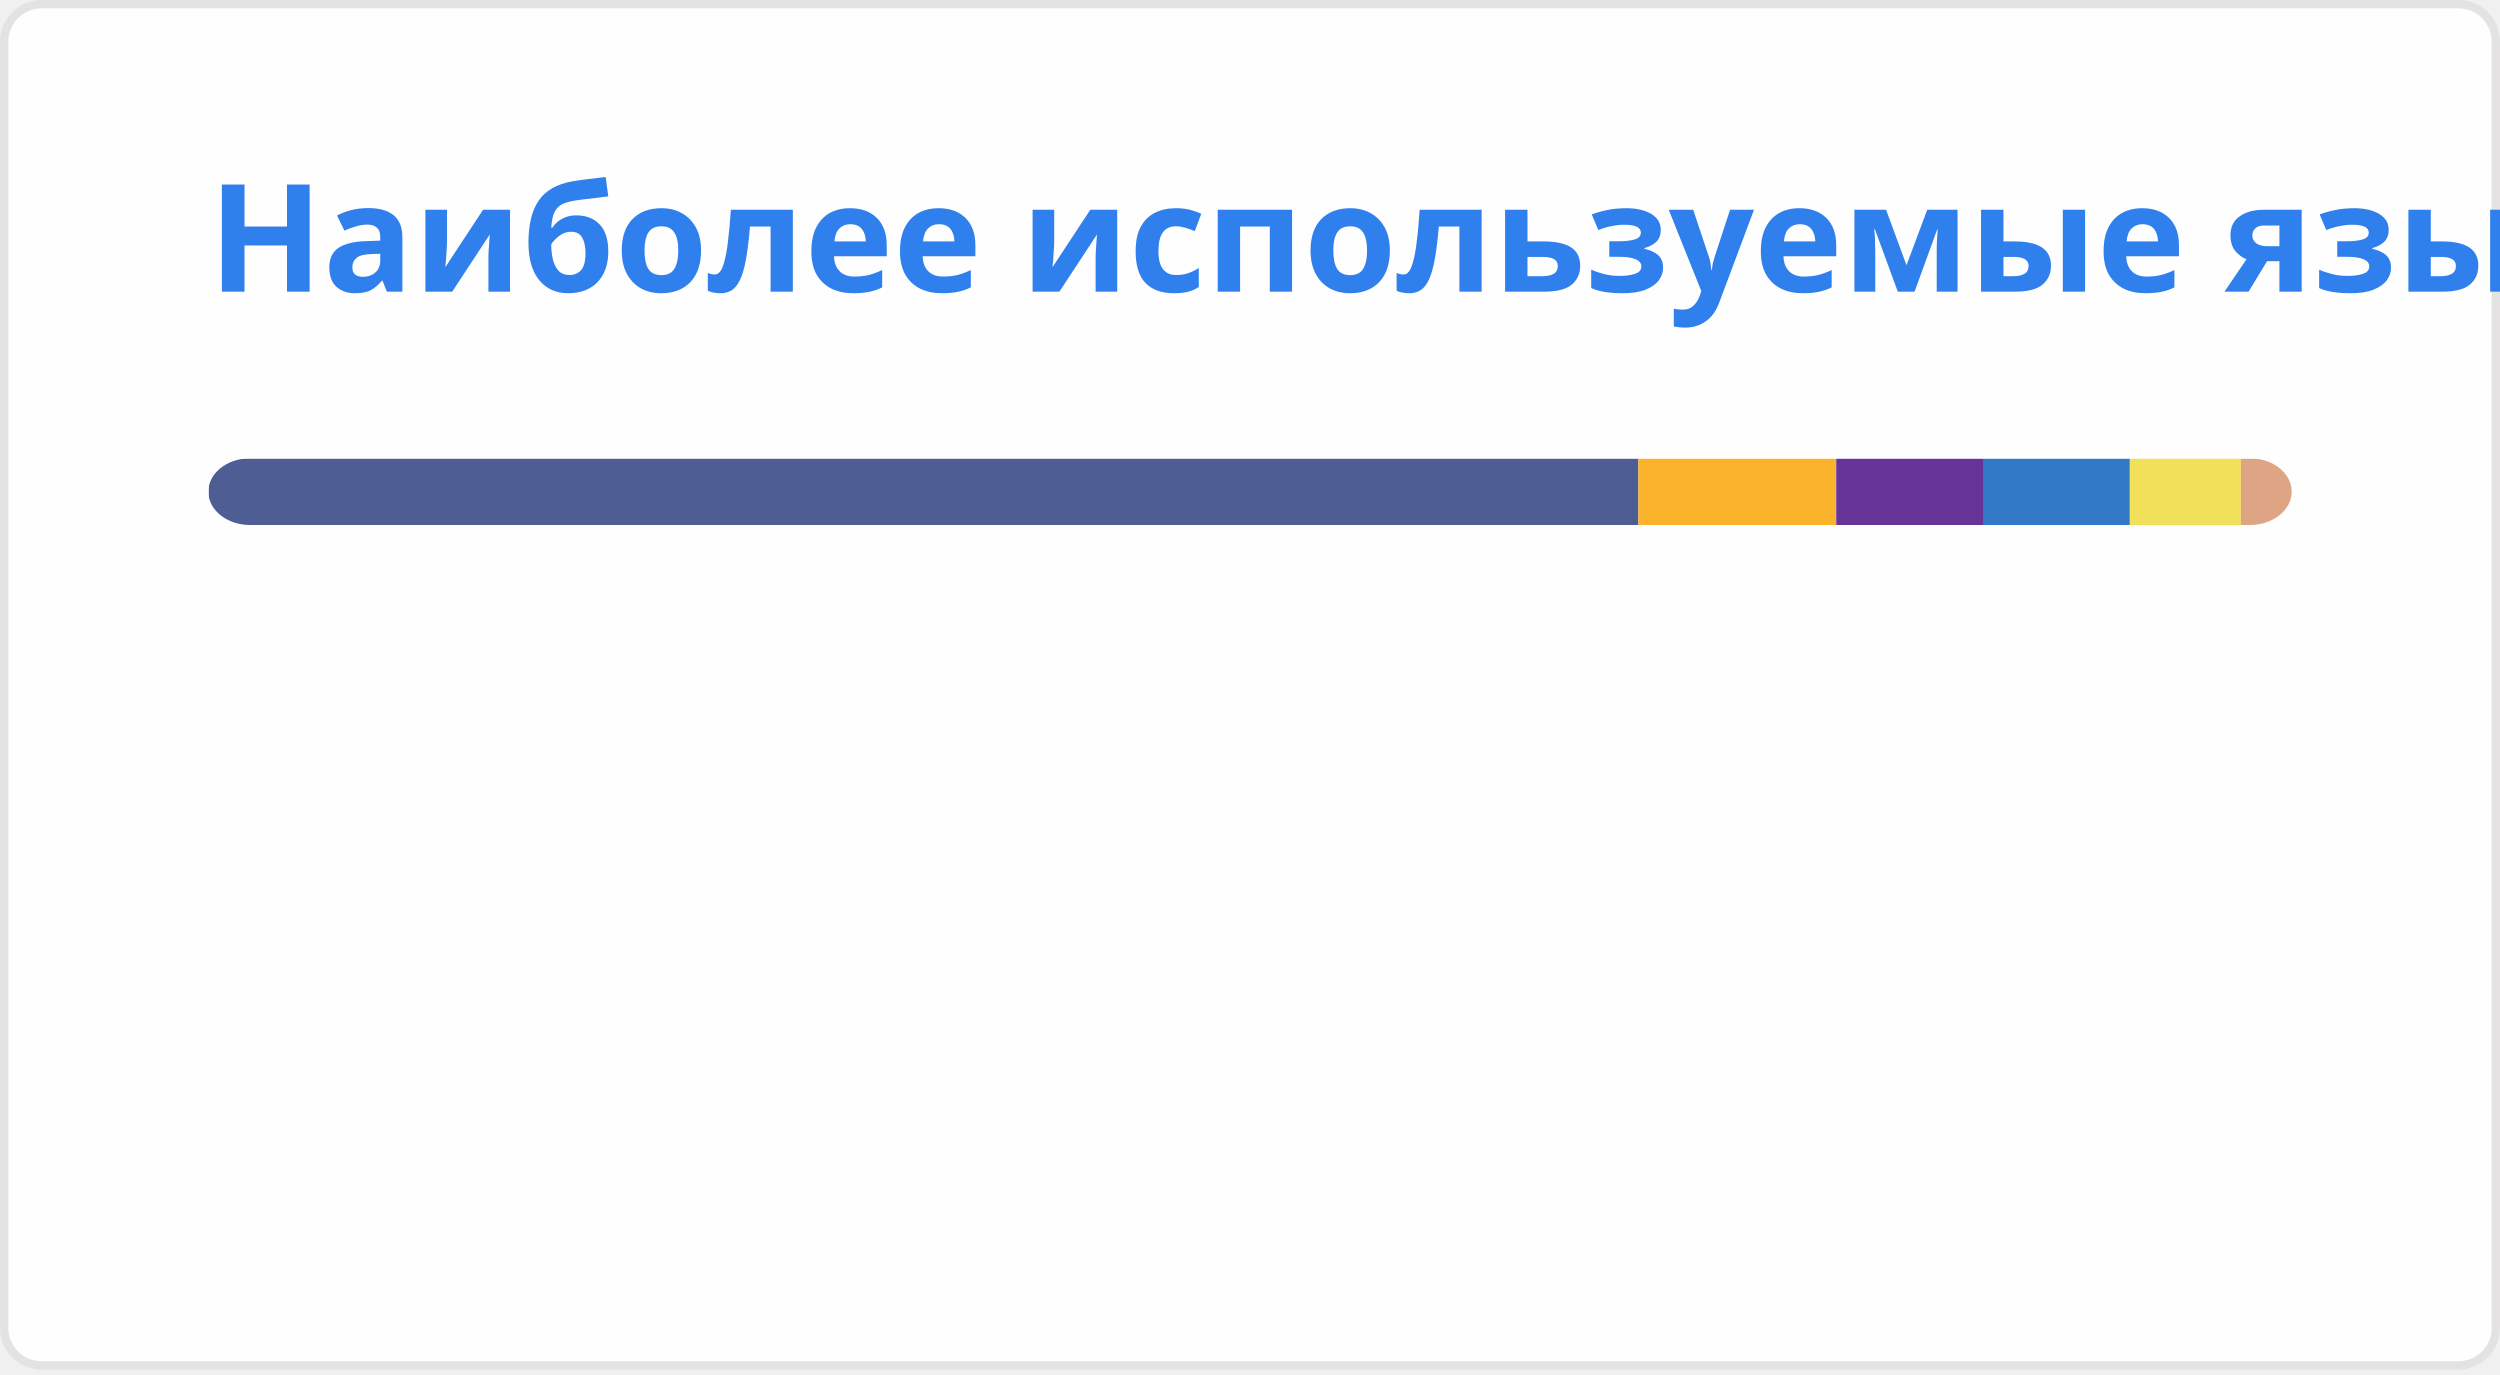
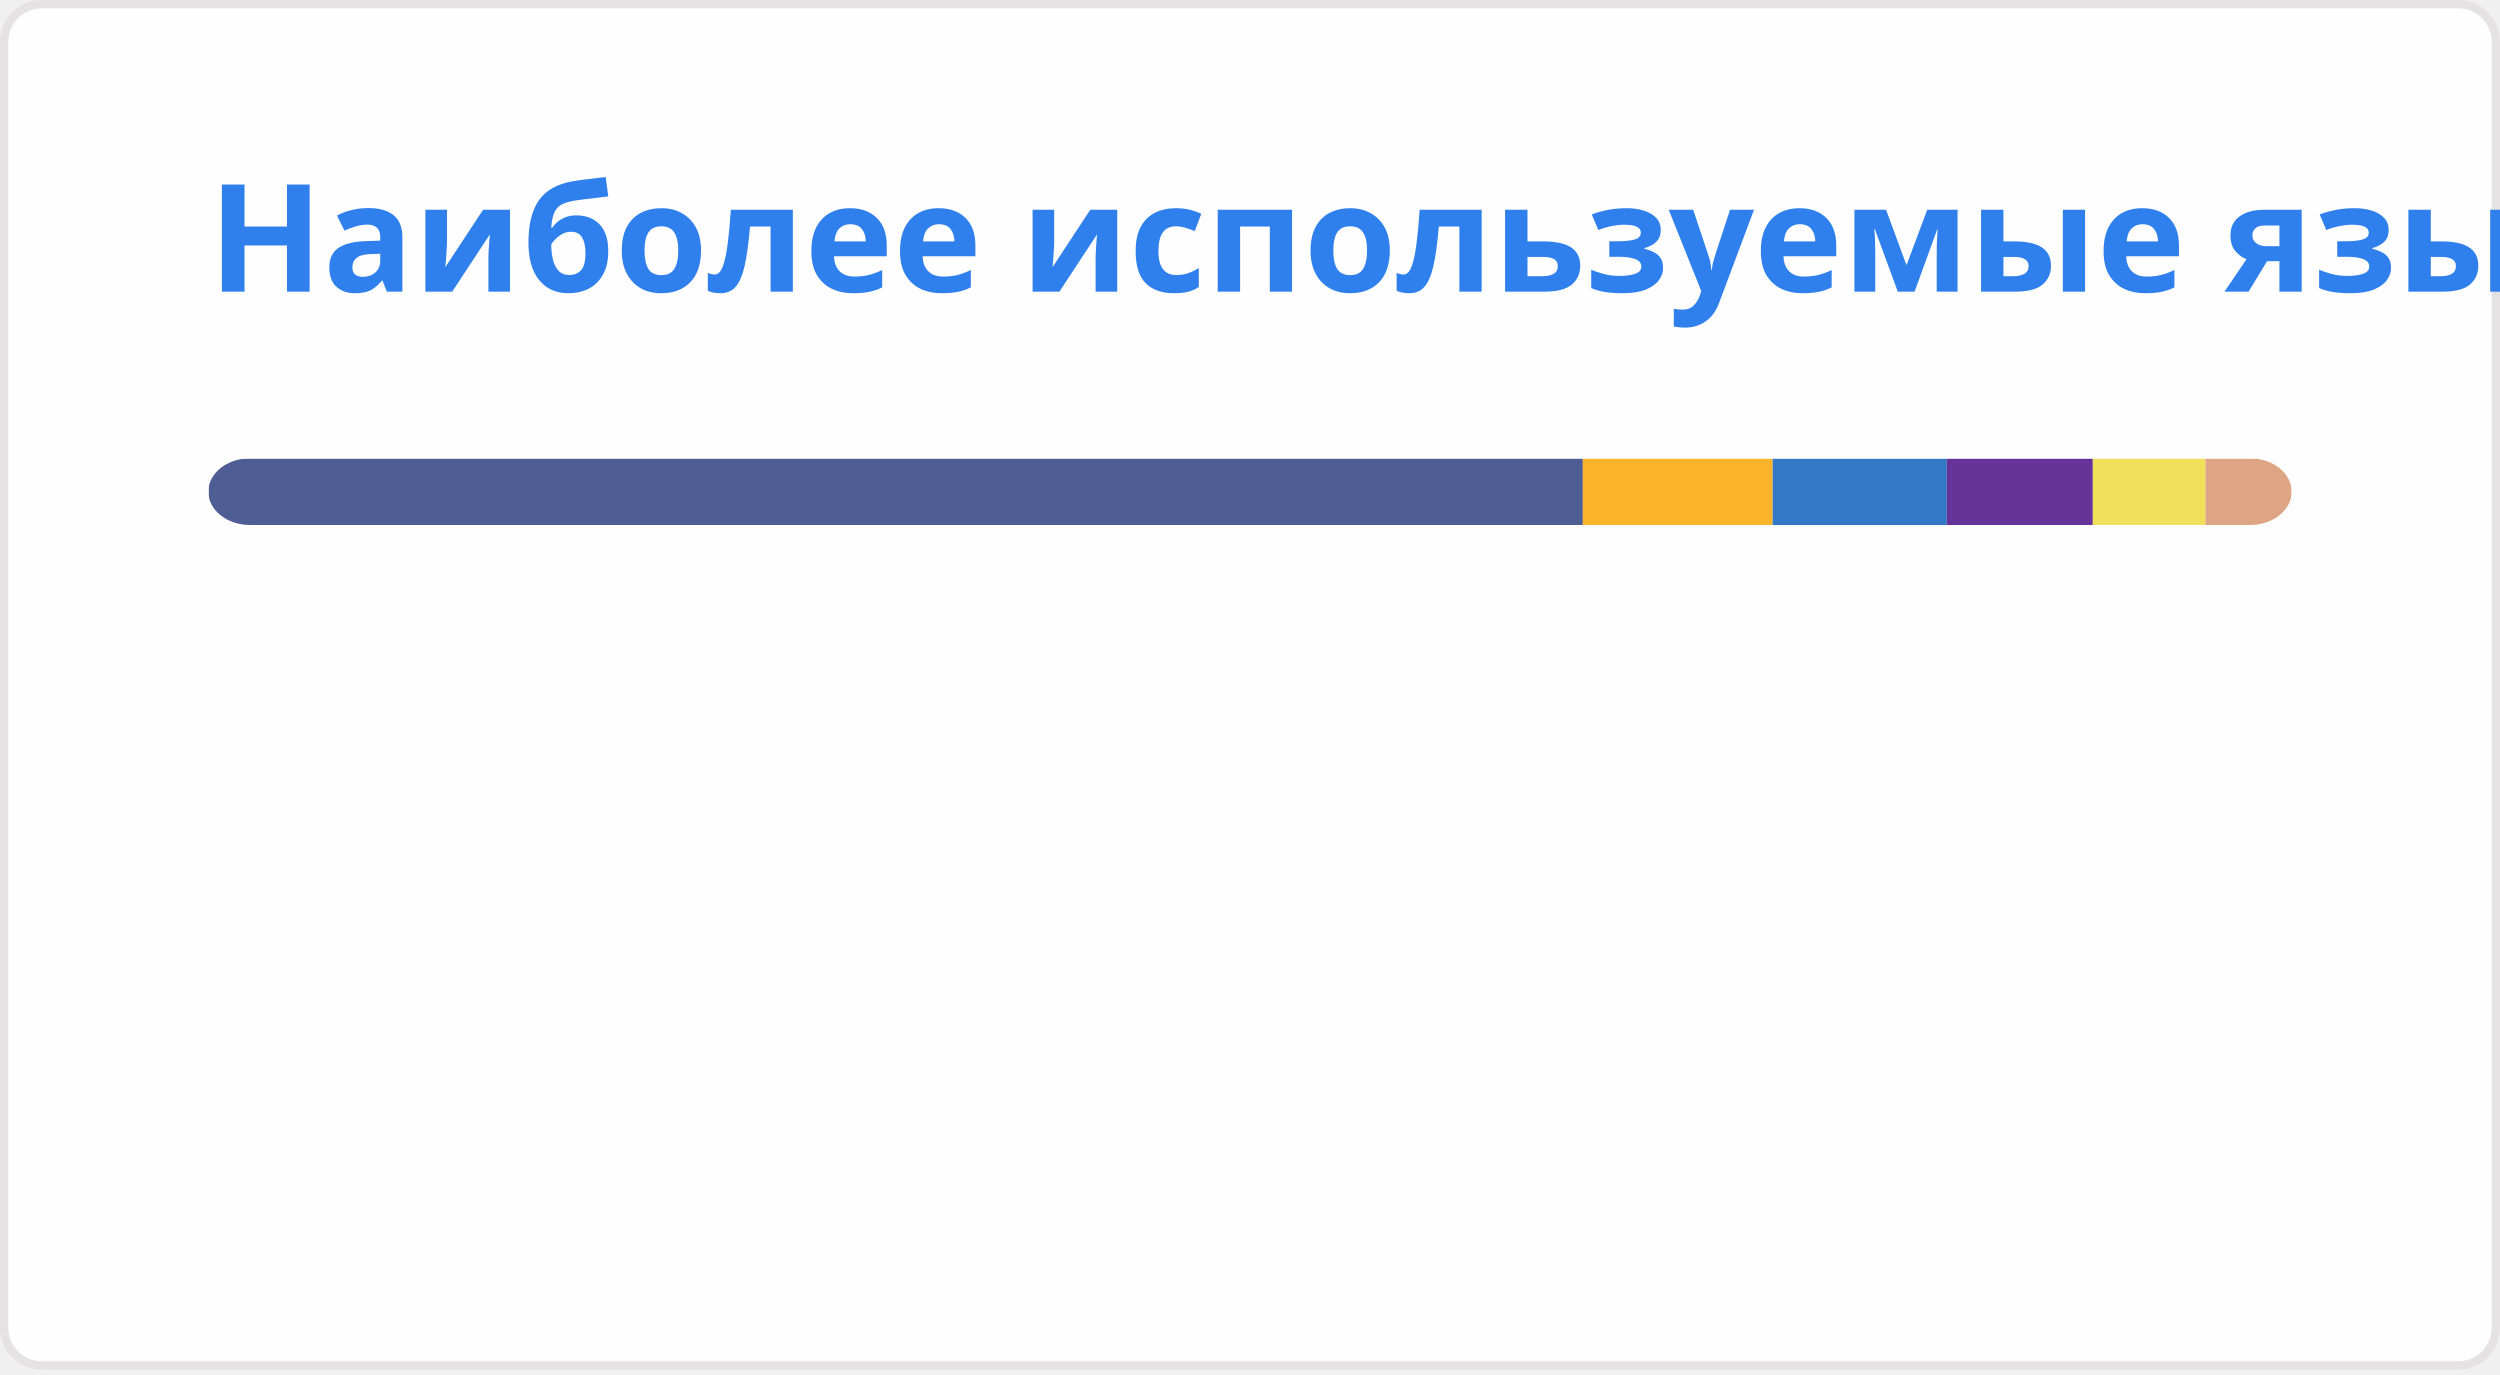
<svg xmlns="http://www.w3.org/2000/svg" width="300" height="165" viewBox="0 0 300 165" fill="none" role="img" aria-labelledby="descId">
  <style>
          .header {
            font: 600 18px 'Segoe UI', Ubuntu, Sans-Serif;
            fill: #2f80ed;
            animation: fadeInAnimation 0.8s ease-in-out forwards;
          }
          @supports(-moz-appearance: auto) {
            /* Selector detects Firefox */
            .header { font-size: 15.5px; }
          }
          
    @keyframes slideInAnimation {
      from {
        width: 0;
      }
      to {
        width: calc(100%-100px);
      }
    }
    @keyframes growWidthAnimation {
      from {
        width: 0;
      }
      to {
        width: 100%;
      }
    }
    .stat {
      font: 600 14px 'Segoe UI', Ubuntu, "Helvetica Neue", Sans-Serif; fill: #434d58;
    }
    @supports(-moz-appearance: auto) {
      /* Selector detects Firefox */
      .stat { font-size:12px; }
    }
    .bold { font-weight: 700 }
    .lang-name {
      font: 400 11px "Segoe UI", Ubuntu, Sans-Serif;
      fill: #434d58;
    }
    .stagger {
      opacity: 0;
      animation: fadeInAnimation 0.3s ease-in-out forwards;
    }
    #rect-mask rect{
      animation: slideInAnimation 1s ease-in-out forwards;
    }
    .lang-progress{
      animation: growWidthAnimation 0.6s ease-in-out forwards;
    }
    .progress-background { fill: #ddd; }
    
          

          
      /* Animations */
      @keyframes scaleInAnimation {
        from {
          transform: translate(-5px, 5px) scale(0);
        }
        to {
          transform: translate(-5px, 5px) scale(1);
        }
      }
      @keyframes fadeInAnimation {
        from {
          opacity: 0;
        }
        to {
          opacity: 1;
        }
      }
    
          
        </style>
  <defs>
          
          
        </defs>
  <rect data-testid="card-bg" class="card-bg" x="0.5" y="0.5" rx="4.5" height="99%" stroke="#e4e2e2" width="299" fill="#fffefe" stroke-opacity="1" />
  <g data-testid="card-title" transform="translate(25, 35)">
    <g transform="translate(0, 0)">
      <text x="0" y="0" class="header" data-testid="header">Наиболее используемые языки</text>
    </g>
  </g>
  <g data-testid="main-card-body" transform="translate(0, 55)">
    <svg data-testid="lang-items" x="25">
      <mask id="rect-mask">
        <rect x="0" y="0" width="250" height="8" fill="white" rx="5" />
      </mask>
-       <rect mask="url(#rect-mask)" data-testid="lang-progress" x="0" y="0" width="171.6" height="8" fill="#4F5D95" />
-       <rect mask="url(#rect-mask)" data-testid="lang-progress" x="171.6" y="0" width="23.75" height="8" fill="#fcb32c" />
-       <rect mask="url(#rect-mask)" data-testid="lang-progress" x="195.35" y="0" width="17.71" height="8" fill="#663399" />
-       <rect mask="url(#rect-mask)" data-testid="lang-progress" x="213.06" y="0" width="17.52" height="8" fill="#3178c6" />
-       <rect mask="url(#rect-mask)" data-testid="lang-progress" x="230.58" y="0" width="13.33" height="8" fill="#f1e05a" />
-       <rect mask="url(#rect-mask)" data-testid="lang-progress" x="243.91" y="0" width="16.08" height="8" fill="#dea584" />
+       <rect mask="url(#rect-mask)" data-testid="lang-progress" x="0" y="0" width="164.94" height="8" fill="#4F5D95" />
+       <rect mask="url(#rect-mask)" data-testid="lang-progress" x="164.94" y="0" width="22.78" height="8" fill="#fcb32c" />
+       <rect mask="url(#rect-mask)" data-testid="lang-progress" x="187.72" y="0" width="20.9" height="8" fill="#3178c6" />
+       <rect mask="url(#rect-mask)" data-testid="lang-progress" x="208.62" y="0" width="17.52" height="8" fill="#663399" />
+       <rect mask="url(#rect-mask)" data-testid="lang-progress" x="226.14" y="0" width="13.51" height="8" fill="#f1e05a" />
+       <rect mask="url(#rect-mask)" data-testid="lang-progress" x="239.65" y="0" width="10.35" height="8" fill="#dea584" />
      <g transform="translate(0, 25)">
        <g transform="translate(0, 0)">
          <g transform="translate(0, 0)">
            <g class="stagger" style="animation-delay: 450ms">
              <circle cx="5" cy="6" r="5" fill="#4F5D95" />
              <text data-testid="lang-name" x="15" y="10" class="lang-name">
-         PHP 68.64%
+         PHP 65.98%
      </text>
            </g>
          </g>
          <g transform="translate(0, 25)">
            <g class="stagger" style="animation-delay: 600ms">
              <circle cx="5" cy="6" r="5" fill="#fcb32c" />
              <text data-testid="lang-name" x="15" y="10" class="lang-name">
-         MDX 9.50%
+         MDX 9.11%
      </text>
            </g>
          </g>
          <g transform="translate(0, 50)">
            <g class="stagger" style="animation-delay: 750ms">
-               <circle cx="5" cy="6" r="5" fill="#663399" />
+               <circle cx="5" cy="6" r="5" fill="#3178c6" />
              <text data-testid="lang-name" x="15" y="10" class="lang-name">
-         CSS 7.09%
+         TypeScript 8.36%
      </text>
            </g>
          </g>
        </g>
        <g transform="translate(150, 0)">
          <g transform="translate(0, 0)">
            <g class="stagger" style="animation-delay: 450ms">
-               <circle cx="5" cy="6" r="5" fill="#3178c6" />
+               <circle cx="5" cy="6" r="5" fill="#663399" />
              <text data-testid="lang-name" x="15" y="10" class="lang-name">
-         TypeScript 7.01%
+         CSS 7.01%
      </text>
            </g>
          </g>
          <g transform="translate(0, 25)">
            <g class="stagger" style="animation-delay: 600ms">
              <circle cx="5" cy="6" r="5" fill="#f1e05a" />
              <text data-testid="lang-name" x="15" y="10" class="lang-name">
-         JavaScript 5.33%
+         JavaScript 5.40%
      </text>
            </g>
          </g>
          <g transform="translate(0, 50)">
            <g class="stagger" style="animation-delay: 750ms">
              <circle cx="5" cy="6" r="5" fill="#dea584" />
              <text data-testid="lang-name" x="15" y="10" class="lang-name">
-         Rust 2.43%
+         Rust 4.14%
      </text>
            </g>
          </g>
        </g>
      </g>
    </svg>
  </g>
</svg>
